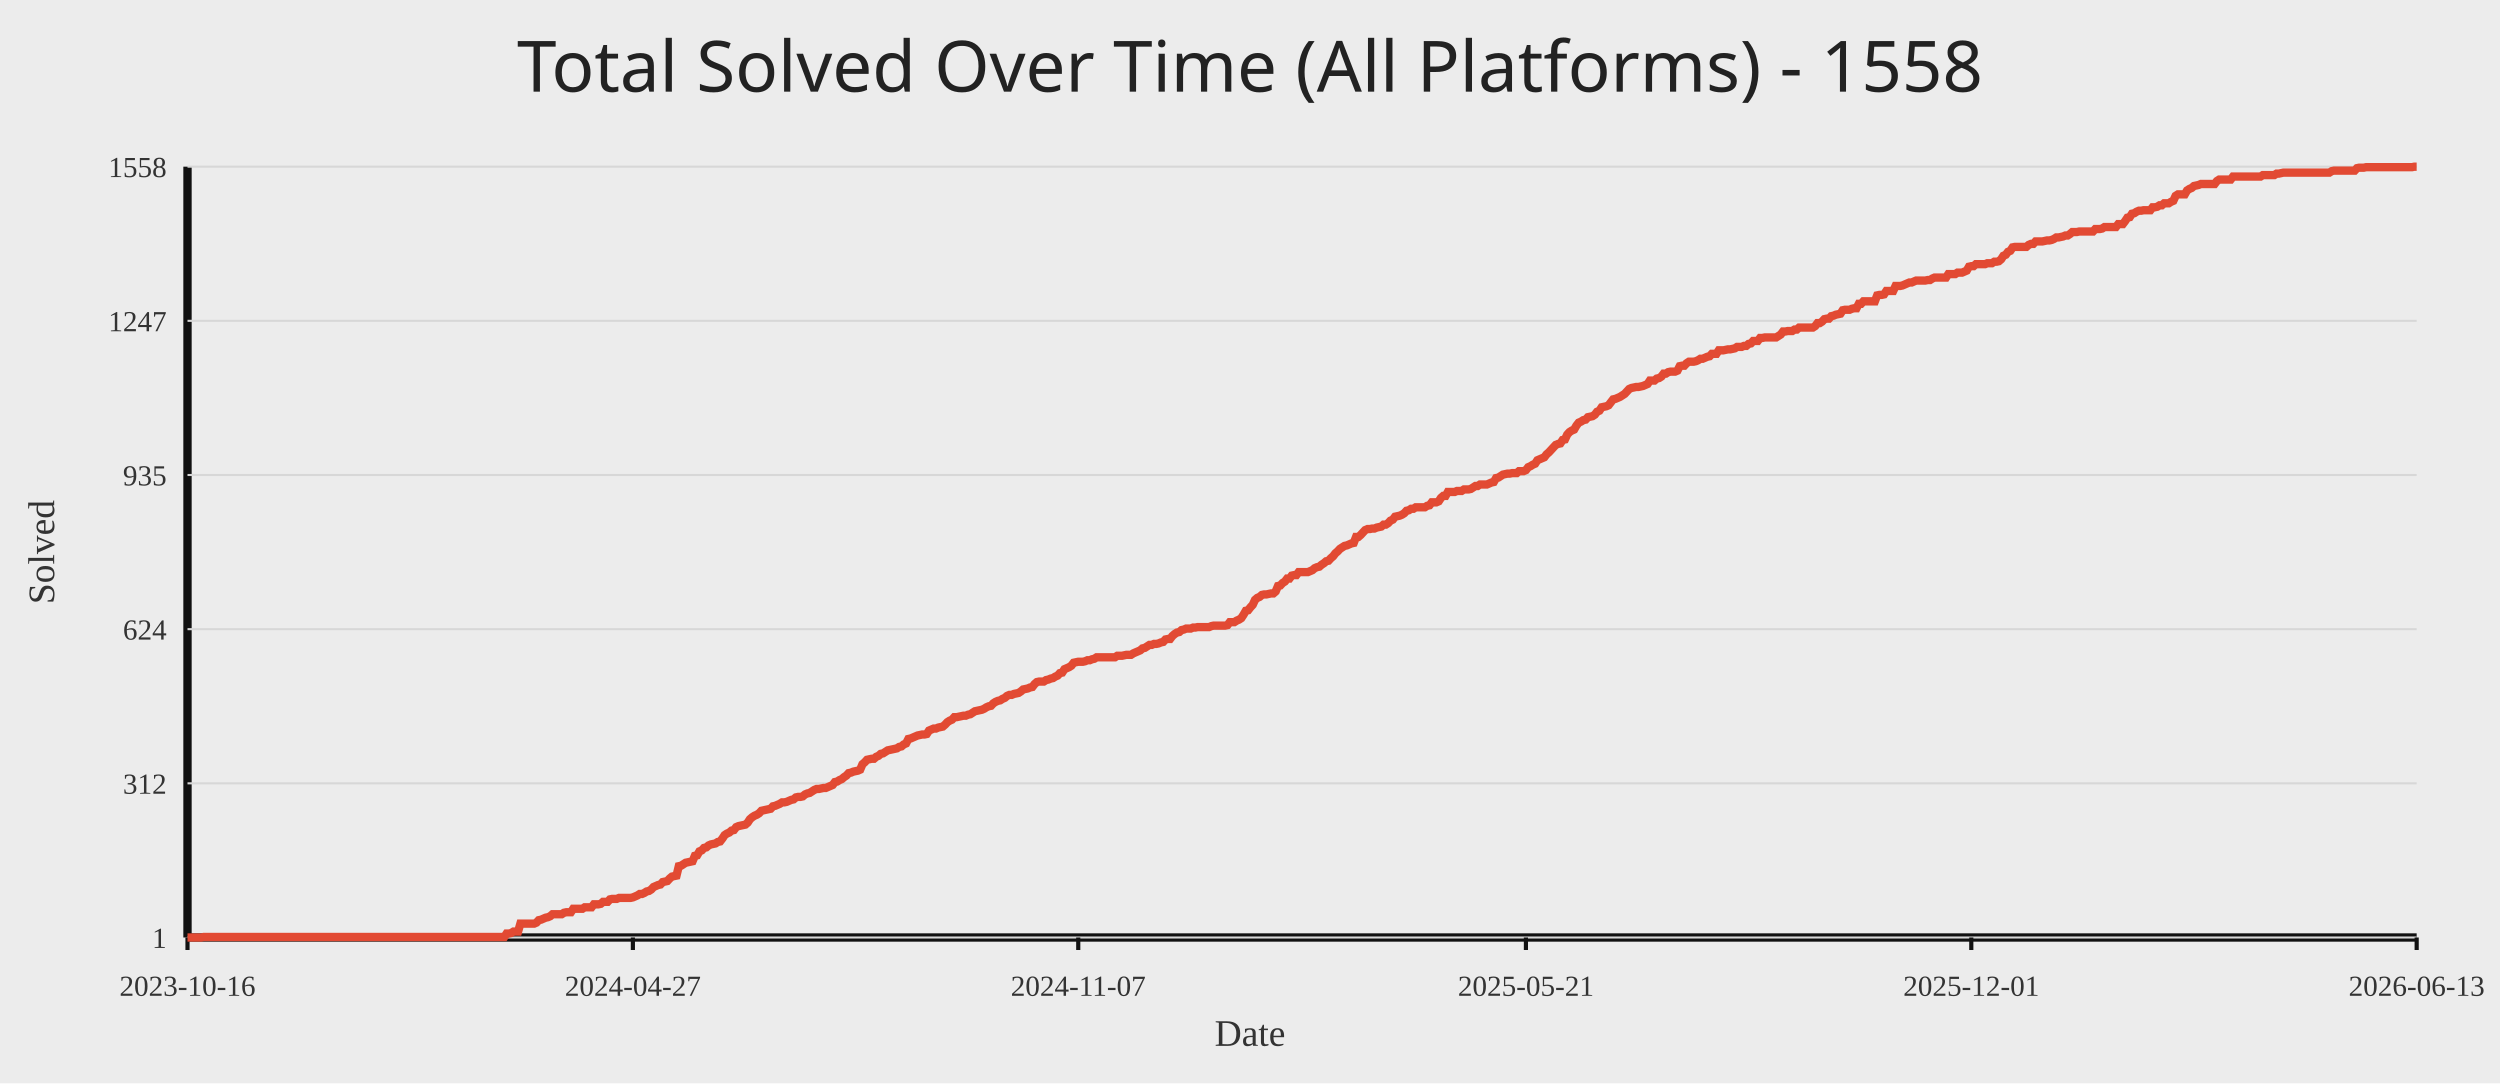
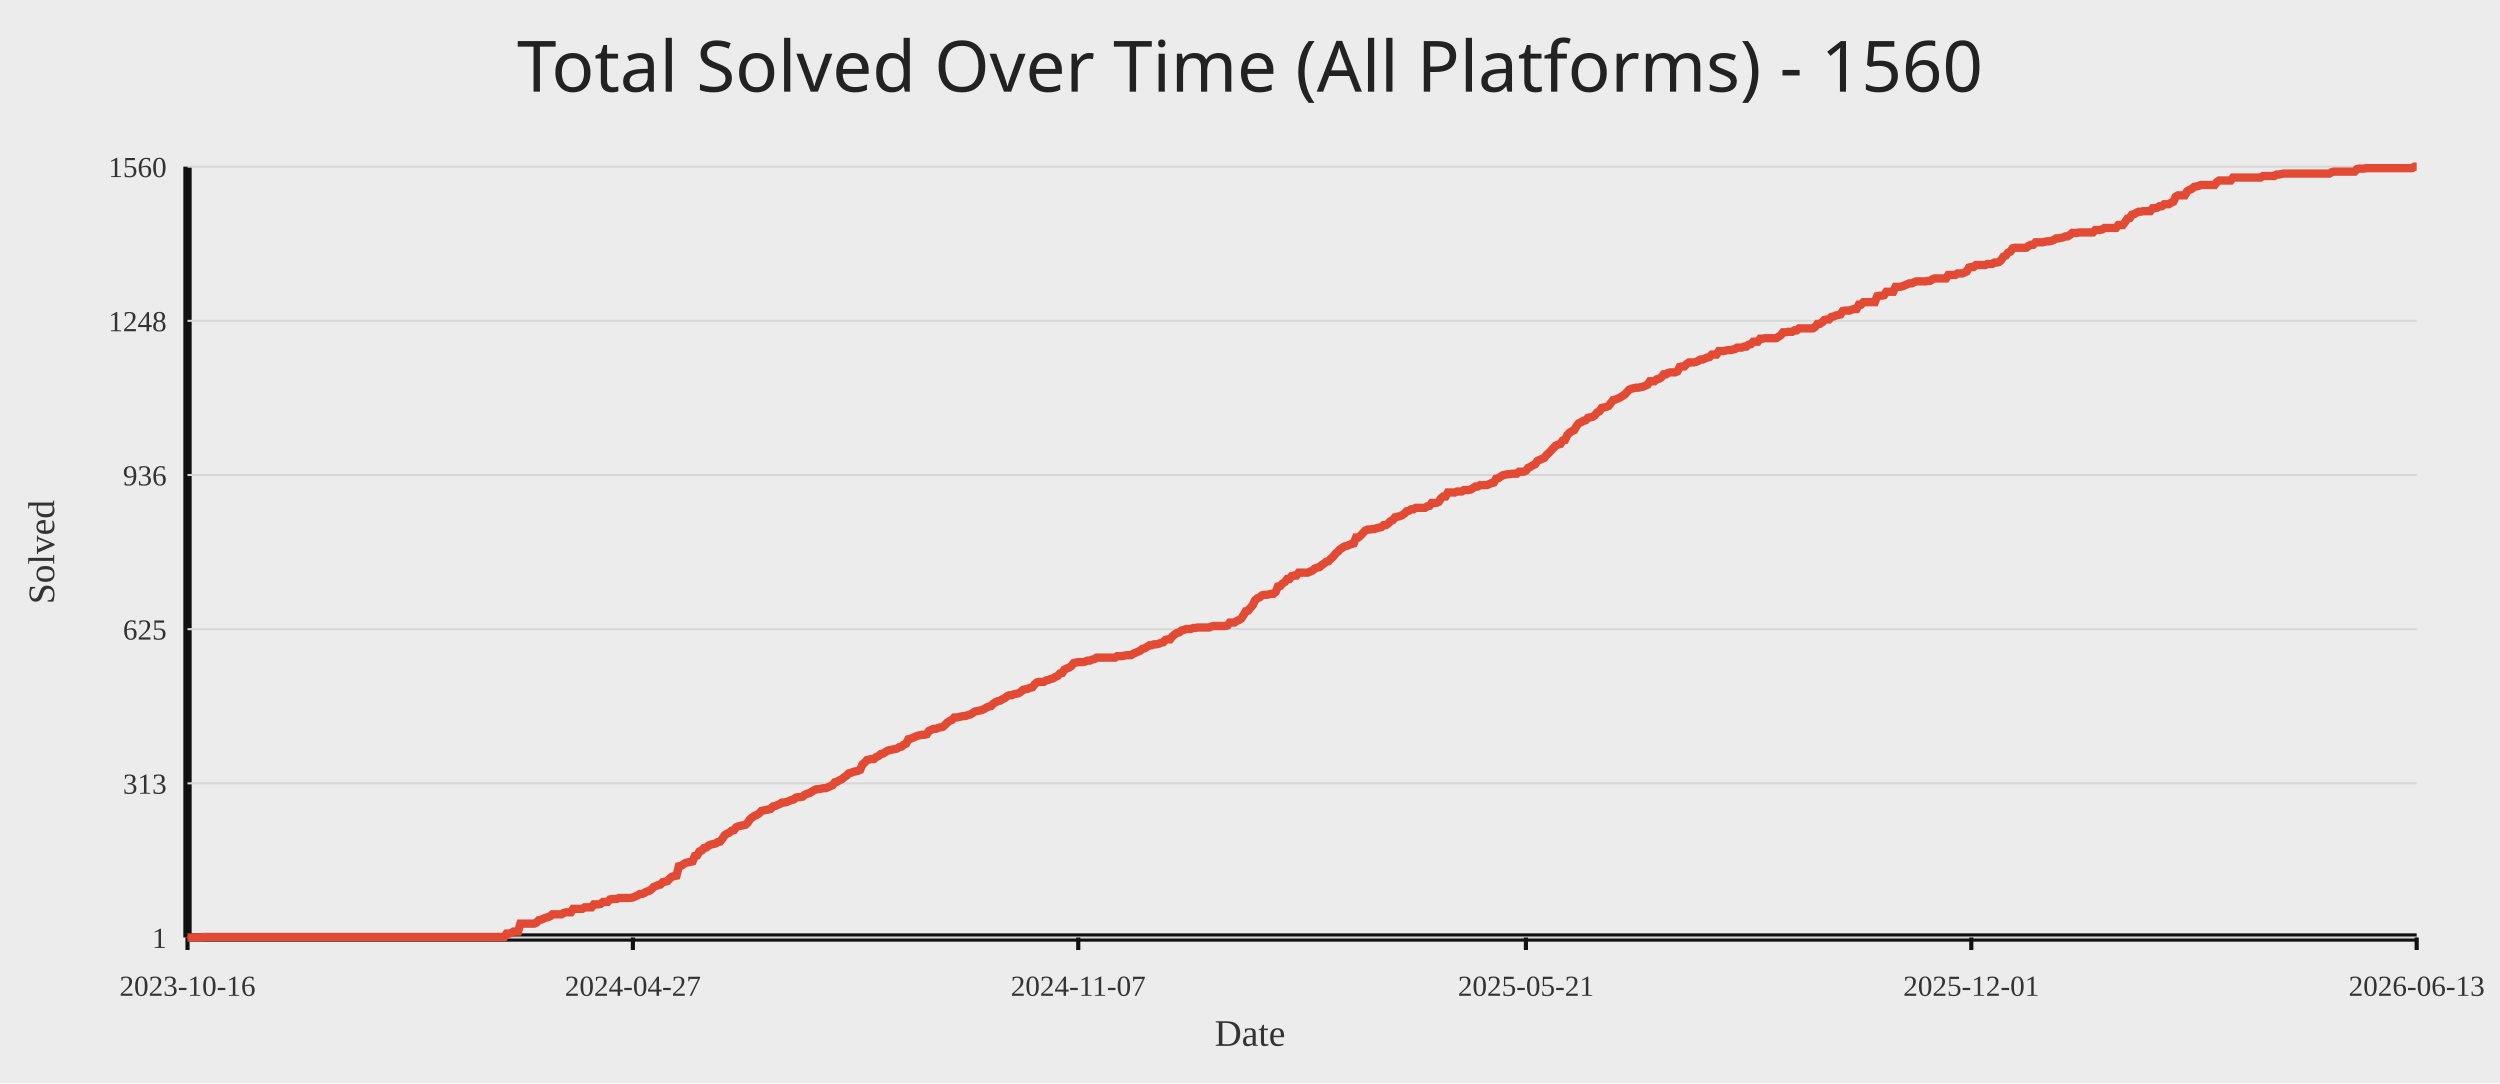
<svg xmlns="http://www.w3.org/2000/svg" width="1200" height="520">
  <rect width="100%" height="100%" fill="#ececec" />
-   <text x="50%" y="44" text-anchor="middle" fill="#222" font-size="34" font-family="Comic Sans MS, Segoe UI">Total Solved Over Time (All Platforms) - 1558</text>
+   <text x="50%" y="44" text-anchor="middle" fill="#222" font-size="34" font-family="Comic Sans MS, Segoe UI">Total Solved Over Time (All Platforms) - 1560</text>
  <line x1="90" y1="450" x2="1160" y2="450" stroke="#111" stroke-width="4" />
  <line x1="90" y1="80" x2="90" y2="450" stroke="#111" stroke-width="4" />
  <line x1="90" y1="450.00" x2="1160" y2="450.00" stroke="#d7d7d7" stroke-width="1" />
  <text x="80" y="455.00" text-anchor="end" fill="#333" font-size="14">1</text>
  <line x1="90" y1="376.00" x2="1160" y2="376.00" stroke="#d7d7d7" stroke-width="1" />
-   <text x="80" y="381.00" text-anchor="end" fill="#333" font-size="14">312</text>
+   <text x="80" y="381.00" text-anchor="end" fill="#333" font-size="14">313</text>
  <line x1="90" y1="302.00" x2="1160" y2="302.00" stroke="#d7d7d7" stroke-width="1" />
-   <text x="80" y="307.00" text-anchor="end" fill="#333" font-size="14">624</text>
+   <text x="80" y="307.00" text-anchor="end" fill="#333" font-size="14">625</text>
  <line x1="90" y1="228.00" x2="1160" y2="228.00" stroke="#d7d7d7" stroke-width="1" />
-   <text x="80" y="233.00" text-anchor="end" fill="#333" font-size="14">935</text>
+   <text x="80" y="233.00" text-anchor="end" fill="#333" font-size="14">936</text>
  <line x1="90" y1="154.00" x2="1160" y2="154.00" stroke="#d7d7d7" stroke-width="1" />
-   <text x="80" y="159.00" text-anchor="end" fill="#333" font-size="14">1247</text>
+   <text x="80" y="159.00" text-anchor="end" fill="#333" font-size="14">1248</text>
  <line x1="90" y1="80.00" x2="1160" y2="80.00" stroke="#d7d7d7" stroke-width="1" />
-   <text x="80" y="85.00" text-anchor="end" fill="#333" font-size="14">1558</text>
+   <text x="80" y="85.00" text-anchor="end" fill="#333" font-size="14">1560</text>
  <line x1="90.00" y1="450" x2="90.00" y2="456" stroke="#111" stroke-width="2" />
  <text x="90.00" y="478" text-anchor="middle" fill="#333" font-size="14">2023-10-16</text>
  <line x1="303.78" y1="450" x2="303.78" y2="456" stroke="#111" stroke-width="2" />
  <text x="303.78" y="478" text-anchor="middle" fill="#333" font-size="14">2024-04-27</text>
  <line x1="517.56" y1="450" x2="517.56" y2="456" stroke="#111" stroke-width="2" />
  <text x="517.56" y="478" text-anchor="middle" fill="#333" font-size="14">2024-11-07</text>
  <line x1="732.44" y1="450" x2="732.44" y2="456" stroke="#111" stroke-width="2" />
  <text x="732.44" y="478" text-anchor="middle" fill="#333" font-size="14">2025-05-21</text>
  <line x1="946.22" y1="450" x2="946.22" y2="456" stroke="#111" stroke-width="2" />
  <text x="946.22" y="478" text-anchor="middle" fill="#333" font-size="14">2025-12-01</text>
  <line x1="1160.00" y1="450" x2="1160.00" y2="456" stroke="#111" stroke-width="2" />
  <text x="1160.00" y="478" text-anchor="middle" fill="#333" font-size="14">2026-06-13</text>
-   <polyline fill="none" stroke="#e24a33" stroke-width="4" points="90.00,450.00 91.10,450.00 92.20,450.00 93.31,450.00 94.41,450.00 95.51,450.00 96.61,450.00 97.71,449.76 98.82,449.76 99.92,449.76 101.02,449.76 102.12,449.76 103.22,449.76 104.33,449.76 105.43,449.76 106.53,449.76 107.63,449.76 108.73,449.76 109.84,449.76 110.94,449.76 112.04,449.76 113.14,449.76 114.24,449.76 115.35,449.76 116.45,449.76 117.55,449.76 118.65,449.76 119.75,449.76 120.85,449.76 121.96,449.76 123.06,449.76 124.16,449.76 125.26,449.76 126.36,449.76 127.47,449.76 128.57,449.76 129.67,449.76 130.77,449.76 131.87,449.76 132.98,449.76 134.08,449.76 135.18,449.76 136.28,449.76 137.38,449.76 138.49,449.76 139.59,449.76 140.69,449.76 141.79,449.76 142.89,449.76 144.00,449.76 145.10,449.76 146.20,449.76 147.30,449.76 148.40,449.76 149.51,449.76 150.61,449.76 151.71,449.76 152.81,449.76 153.91,449.76 155.02,449.76 156.12,449.76 157.22,449.76 158.32,449.76 159.42,449.76 160.53,449.76 161.63,449.76 162.73,449.76 163.83,449.76 164.93,449.76 166.04,449.76 167.14,449.76 168.24,449.76 169.34,449.76 170.44,449.76 171.54,449.76 172.65,449.76 173.75,449.76 174.85,449.76 175.95,449.76 177.05,449.76 178.16,449.76 179.26,449.76 180.36,449.76 181.46,449.76 182.56,449.76 183.67,449.76 184.77,449.76 185.87,449.76 186.97,449.76 188.07,449.76 189.18,449.76 190.28,449.76 191.38,449.76 192.48,449.76 193.58,449.76 194.69,449.76 195.79,449.76 196.89,449.76 197.99,449.76 199.09,449.76 200.20,449.76 201.30,449.76 202.40,449.76 203.50,449.76 204.60,449.76 205.71,449.76 206.81,449.76 207.91,449.76 209.01,449.76 210.11,449.76 211.22,449.76 212.32,449.76 213.42,449.76 214.52,449.76 215.62,449.76 216.73,449.76 217.83,449.76 218.93,449.76 220.03,449.76 221.13,449.76 222.23,449.76 223.34,449.76 224.44,449.76 225.54,449.76 226.64,449.76 227.74,449.76 228.85,449.76 229.95,449.76 231.05,449.76 232.15,449.76 233.25,449.76 234.36,449.76 235.46,449.76 236.56,449.76 237.66,449.76 238.76,449.76 239.87,449.76 240.97,449.76 242.07,449.76 243.17,448.10 244.27,448.10 245.38,447.86 246.48,447.15 247.58,447.15 248.68,447.15 249.78,443.35 250.89,443.35 251.99,443.35 253.09,443.35 254.19,443.35 255.29,443.35 256.40,443.35 257.50,442.87 258.60,441.68 259.70,441.45 260.80,440.97 261.91,440.49 263.01,440.26 264.11,439.78 265.21,438.83 266.31,438.83 267.42,438.83 268.52,438.83 269.62,438.83 270.72,438.12 271.82,437.88 272.92,437.88 274.03,437.88 275.13,436.22 276.23,436.22 277.33,436.22 278.43,436.22 279.54,436.22 280.64,435.50 281.74,435.50 282.84,435.50 283.94,435.50 285.05,434.08 286.15,434.08 287.25,434.08 288.35,433.84 289.45,432.89 290.56,432.89 291.66,432.89 292.76,431.70 293.86,431.46 294.96,431.46 296.07,431.46 297.17,430.99 298.27,430.99 299.37,430.99 300.47,430.99 301.58,430.99 302.68,430.99 303.78,430.75 304.88,430.28 305.98,429.80 307.09,429.09 308.19,429.09 309.29,428.61 310.39,427.90 311.49,427.66 312.60,426.95 313.70,425.76 314.80,425.29 315.90,424.81 317.00,424.57 318.11,423.38 319.21,423.15 320.31,422.91 321.41,421.72 322.51,420.77 323.61,420.53 324.72,420.30 325.82,415.78 326.92,415.54 328.02,414.83 329.12,414.12 330.23,413.88 331.33,413.64 332.43,413.40 333.53,410.79 334.63,410.55 335.74,408.65 336.84,408.18 337.94,406.99 339.04,406.75 340.14,405.80 341.25,405.32 342.35,405.09 343.45,404.85 344.55,404.14 345.65,403.90 346.76,402.47 347.86,400.81 348.96,400.10 350.06,399.62 351.16,398.67 352.27,398.43 353.37,397.01 354.47,396.53 355.57,396.29 356.67,396.06 357.78,395.82 358.88,394.87 359.98,393.20 361.08,392.25 362.18,391.54 363.29,391.07 364.39,390.35 365.49,389.17 366.59,388.93 367.69,388.69 368.80,388.45 369.90,388.21 371.00,387.03 372.10,386.79 373.20,386.31 374.30,385.84 375.41,385.13 376.51,385.13 377.61,384.89 378.71,384.41 379.81,383.94 380.92,383.70 382.02,382.75 383.12,382.51 384.22,382.51 385.32,382.27 386.43,381.32 387.53,380.85 388.63,380.61 389.73,379.90 390.83,379.18 391.94,378.71 393.04,378.71 394.14,378.47 395.24,378.23 396.34,378.23 397.45,377.76 398.55,377.28 399.65,376.81 400.75,375.38 401.85,375.14 402.96,374.43 404.06,373.96 405.16,373.01 406.26,372.29 407.36,371.10 408.47,370.87 409.57,370.39 410.67,370.15 411.77,369.92 412.87,369.44 413.98,366.83 415.08,365.88 416.18,364.69 417.28,364.45 418.38,364.21 419.49,364.21 420.59,363.26 421.69,362.79 422.79,361.84 423.89,361.60 424.99,360.89 426.10,360.17 427.20,359.94 428.30,359.70 429.40,359.46 430.50,359.22 431.61,358.51 432.71,358.27 433.81,357.32 434.91,356.85 436.01,354.71 437.12,354.47 438.22,353.99 439.32,353.52 440.42,353.04 441.52,352.81 442.63,352.57 443.73,352.57 444.83,352.33 445.93,350.67 447.03,350.19 448.14,349.72 449.24,349.72 450.34,349.24 451.44,349.00 452.54,348.77 453.65,347.82 454.75,346.63 455.85,345.92 456.95,345.44 458.05,344.25 459.16,344.25 460.26,344.01 461.36,343.78 462.46,343.54 463.56,343.54 464.67,343.06 465.77,342.83 466.87,342.11 467.97,341.40 469.07,341.16 470.18,340.92 471.28,340.69 472.38,340.21 473.48,339.50 474.58,339.02 475.68,338.79 476.79,337.60 477.89,336.89 478.99,336.41 480.09,336.17 481.19,335.46 482.30,334.98 483.40,334.03 484.50,333.56 485.60,333.56 486.70,333.08 487.81,332.85 488.91,332.61 490.01,331.89 491.11,330.94 492.21,330.71 493.32,330.47 494.42,329.99 495.52,329.76 496.62,328.33 497.72,327.38 498.83,327.14 499.93,327.14 501.03,327.14 502.13,326.43 503.23,326.19 504.34,325.72 505.44,325.48 506.54,324.77 507.64,324.29 508.74,323.10 509.85,322.86 510.95,321.20 512.05,320.73 513.15,320.25 514.25,319.54 515.36,318.11 516.46,317.87 517.56,317.64 518.66,317.64 519.76,317.64 520.87,317.40 521.97,316.92 523.07,316.92 524.17,316.45 525.27,316.21 526.37,315.50 527.48,315.50 528.58,315.50 529.68,315.50 530.78,315.50 531.88,315.50 532.99,315.50 534.09,315.50 535.19,315.50 536.29,314.78 537.39,314.78 538.50,314.78 539.60,314.55 540.70,314.31 541.80,314.31 542.90,314.31 544.01,313.60 545.11,313.12 546.21,312.65 547.31,312.17 548.41,311.22 549.52,310.98 550.62,310.27 551.72,309.56 552.82,309.56 553.92,309.08 555.03,309.08 556.13,308.84 557.23,308.37 558.33,308.13 559.43,306.94 560.54,306.71 561.64,306.71 562.74,305.28 563.84,304.33 564.94,303.62 566.05,303.38 567.15,302.43 568.25,302.19 569.35,301.71 570.45,301.71 571.56,301.71 572.66,301.24 573.76,301.24 574.86,301.00 575.96,301.00 577.06,301.00 578.17,301.00 579.27,301.00 580.37,301.00 581.47,300.53 582.57,300.29 583.68,300.29 584.78,300.29 585.88,300.29 586.98,300.29 588.08,300.29 589.19,300.05 590.29,298.63 591.39,298.63 592.49,298.63 593.59,297.91 594.70,297.44 595.80,296.72 596.90,295.06 598.00,293.16 599.10,292.92 600.21,291.50 601.31,290.31 602.41,287.93 603.51,286.98 604.61,286.51 605.72,285.56 606.82,285.32 607.92,285.32 609.02,285.08 610.12,284.84 611.23,284.84 612.33,283.89 613.43,281.28 614.53,281.04 615.63,279.85 616.74,279.14 617.84,277.71 618.94,277.71 620.04,276.29 621.14,276.05 622.25,276.05 623.35,274.62 624.45,274.62 625.55,274.62 626.65,274.62 627.75,274.62 628.86,274.15 629.96,273.67 631.06,272.72 632.16,272.25 633.26,272.01 634.37,271.06 635.47,270.35 636.57,269.40 637.67,269.16 638.77,267.97 639.88,267.02 640.98,265.59 642.08,264.64 643.18,263.46 644.28,262.74 645.39,262.03 646.49,261.79 647.59,261.32 648.69,260.84 649.79,260.60 650.90,257.75 652.00,257.75 653.10,256.80 654.20,255.61 655.30,254.43 656.41,253.95 657.51,253.95 658.61,253.71 659.71,253.71 660.81,253.24 661.92,253.00 663.02,252.76 664.12,251.81 665.22,251.81 666.32,251.10 667.43,249.91 668.53,249.43 669.63,248.01 670.73,247.77 671.83,247.53 672.94,247.06 674.04,246.35 675.14,245.16 676.24,244.92 677.34,244.21 678.44,244.21 679.55,243.49 680.65,243.49 681.75,243.49 682.85,243.49 683.95,243.49 685.06,242.78 686.16,242.54 687.26,241.12 688.36,241.12 689.46,241.12 690.57,240.64 691.67,238.98 692.77,238.03 693.87,238.03 694.97,236.13 696.08,236.13 697.18,236.13 698.28,236.13 699.38,235.65 700.48,235.65 701.59,235.65 702.69,234.94 703.79,234.94 704.89,234.94 705.99,234.70 707.10,233.99 708.20,233.28 709.30,233.28 710.40,232.56 711.50,232.56 712.61,232.56 713.71,232.56 714.81,232.09 715.91,231.61 717.01,231.37 718.12,229.47 719.22,229.24 720.32,228.52 721.42,227.81 722.52,227.57 723.63,227.33 724.73,227.33 725.83,227.10 726.93,227.10 728.03,227.10 729.13,226.15 730.24,226.15 731.34,226.15 732.44,225.67 733.54,224.25 734.64,223.77 735.75,223.06 736.85,222.58 737.95,220.92 739.05,220.44 740.15,219.97 741.26,219.49 742.36,218.07 743.46,217.12 744.56,215.93 745.66,214.74 746.77,213.55 747.87,213.08 748.97,212.84 750.07,211.18 751.17,210.94 752.28,208.56 753.38,207.37 754.48,206.66 755.58,206.18 756.68,204.28 757.79,202.86 758.89,202.38 759.99,201.67 761.09,201.43 762.19,200.24 763.30,200.01 764.40,199.77 765.50,199.06 766.60,197.63 767.70,197.15 768.81,195.49 769.91,195.25 771.01,195.02 772.11,194.54 773.21,193.11 774.32,191.69 775.42,191.45 776.52,190.98 777.62,190.50 778.72,189.79 779.82,189.08 780.93,187.89 782.03,186.70 783.13,186.22 784.23,185.99 785.33,185.75 786.44,185.75 787.54,185.51 788.64,185.27 789.74,184.80 790.84,184.32 791.95,182.66 793.05,182.66 794.15,182.66 795.25,181.71 796.35,181.47 797.46,180.76 798.56,179.33 799.66,179.33 800.76,178.62 801.86,178.38 802.97,178.38 804.07,178.38 805.17,177.91 806.27,175.77 807.37,175.53 808.48,175.53 809.58,174.34 810.68,173.63 811.78,173.63 812.88,173.63 813.99,173.39 815.09,172.92 816.19,172.20 817.29,172.20 818.39,171.73 819.50,171.25 820.60,171.01 821.70,169.83 822.80,169.83 823.90,169.83 825.01,168.16 826.11,168.16 827.21,168.16 828.31,167.93 829.41,167.69 830.51,167.69 831.62,167.45 832.72,167.21 833.82,166.50 834.92,166.50 836.02,166.50 837.13,166.02 838.23,166.02 839.33,165.07 840.43,164.84 841.53,163.65 842.64,163.65 843.74,163.65 844.84,162.22 845.94,162.22 847.04,161.98 848.15,161.98 849.25,161.98 850.35,161.98 851.45,161.98 852.55,161.98 853.66,161.27 854.76,160.56 855.86,159.13 856.96,159.13 858.06,158.90 859.17,158.90 860.27,158.90 861.37,158.18 862.47,158.18 863.57,157.23 864.68,157.23 865.78,157.23 866.88,157.23 867.98,157.23 869.08,157.23 870.19,157.23 871.29,156.52 872.39,155.09 873.49,155.09 874.59,154.38 875.70,153.19 876.80,152.95 877.90,152.95 879.00,151.77 880.10,151.53 881.20,151.05 882.31,150.82 883.41,150.58 884.51,148.91 885.61,148.68 886.71,148.68 887.82,148.68 888.92,148.20 890.02,147.96 891.12,147.96 892.22,145.83 893.33,145.83 894.43,144.64 895.53,144.64 896.63,144.64 897.73,144.64 898.84,144.64 899.94,144.64 901.04,141.79 902.14,141.55 903.24,141.55 904.35,141.31 905.45,139.65 906.55,139.65 907.65,139.65 908.75,139.65 909.86,137.27 910.96,137.27 912.06,137.27 913.16,137.03 914.26,136.56 915.37,136.08 916.47,135.61 917.57,135.61 918.67,135.13 919.77,134.66 920.88,134.66 921.98,134.66 923.08,134.66 924.18,134.66 925.28,134.42 926.39,134.42 927.49,133.71 928.59,133.23 929.69,133.23 930.79,133.23 931.89,133.23 933.00,133.23 934.10,133.23 935.20,131.57 936.30,131.57 937.40,131.57 938.51,131.57 939.61,130.85 940.71,130.85 941.81,130.85 942.91,130.38 944.02,129.90 945.12,128.00 946.22,127.76 947.32,127.76 948.42,126.81 949.53,126.81 950.63,126.81 951.73,126.81 952.83,126.81 953.93,126.34 955.04,126.34 956.14,126.34 957.24,125.63 958.34,125.63 959.44,125.39 960.55,124.44 961.65,122.77 962.75,122.30 963.85,120.87 964.95,120.40 966.06,118.73 967.16,118.50 968.26,118.50 969.36,118.50 970.46,118.50 971.57,118.50 972.67,118.50 973.77,117.55 974.87,117.07 975.97,117.07 977.08,115.88 978.18,115.88 979.28,115.88 980.38,115.88 981.48,115.65 982.58,115.41 983.69,115.41 984.79,115.17 985.89,114.69 986.99,113.98 988.09,113.98 989.20,113.74 990.30,113.51 991.40,113.03 992.50,113.03 993.60,112.32 994.71,111.37 995.81,111.37 996.91,111.37 998.01,111.13 999.11,111.13 1000.22,111.13 1001.32,111.13 1002.42,111.13 1003.52,111.13 1004.62,111.13 1005.73,109.94 1006.83,109.94 1007.93,109.94 1009.03,109.70 1010.13,108.99 1011.24,108.99 1012.34,108.99 1013.44,108.99 1014.54,108.99 1015.64,108.99 1016.75,107.57 1017.85,107.57 1018.95,107.57 1020.05,106.14 1021.15,104.48 1022.26,104.24 1023.36,102.58 1024.46,102.34 1025.56,101.62 1026.66,101.15 1027.77,101.15 1028.87,100.91 1029.97,100.91 1031.07,100.91 1032.17,100.91 1033.27,99.49 1034.38,99.49 1035.48,99.25 1036.58,98.54 1037.68,98.54 1038.78,97.59 1039.89,97.59 1040.99,97.59 1042.09,96.87 1043.19,96.40 1044.29,94.02 1045.40,93.31 1046.50,93.31 1047.60,93.31 1048.70,93.31 1049.80,91.41 1050.91,90.69 1052.01,90.22 1053.11,89.27 1054.21,89.03 1055.31,88.79 1056.42,88.32 1057.52,88.32 1058.62,88.32 1059.72,88.32 1060.82,88.32 1061.93,88.32 1063.03,88.32 1064.13,86.89 1065.23,86.18 1066.33,86.18 1067.44,86.18 1068.54,86.18 1069.64,86.18 1070.74,86.18 1071.84,84.75 1072.95,84.75 1074.05,84.75 1075.15,84.75 1076.25,84.75 1077.35,84.75 1078.46,84.75 1079.56,84.75 1080.66,84.75 1081.76,84.75 1082.86,84.75 1083.96,84.75 1085.07,84.75 1086.17,84.04 1087.27,84.04 1088.37,84.04 1089.47,84.04 1090.58,84.04 1091.68,84.04 1092.78,83.33 1093.88,83.33 1094.98,83.09 1096.09,82.85 1097.19,82.85 1098.29,82.85 1099.39,82.85 1100.49,82.85 1101.60,82.85 1102.70,82.85 1103.80,82.85 1104.90,82.85 1106.00,82.85 1107.11,82.85 1108.21,82.85 1109.31,82.85 1110.41,82.85 1111.51,82.85 1112.62,82.85 1113.72,82.85 1114.82,82.85 1115.92,82.85 1117.02,82.85 1118.13,82.85 1119.23,82.14 1120.33,81.90 1121.43,81.90 1122.53,81.90 1123.64,81.90 1124.74,81.90 1125.84,81.90 1126.94,81.90 1128.04,81.90 1129.15,81.90 1130.25,81.90 1131.35,80.71 1132.45,80.48 1133.55,80.48 1134.65,80.48 1135.76,80.24 1136.86,80.24 1137.96,80.24 1139.06,80.24 1140.16,80.24 1141.27,80.24 1142.37,80.24 1143.47,80.24 1144.57,80.24 1145.67,80.24 1146.78,80.24 1147.88,80.24 1148.98,80.24 1150.08,80.24 1151.18,80.24 1152.29,80.24 1153.39,80.24 1154.49,80.24 1155.59,80.24 1156.69,80.24 1157.80,80.24 1158.90,80.00 1160.00,80.00" />
+   <polyline fill="none" stroke="#e24a33" stroke-width="4" points="90.00,450.00 91.10,450.00 92.20,450.00 93.31,450.00 94.41,450.00 95.51,450.00 96.61,450.00 97.71,449.76 98.82,449.76 99.92,449.76 101.02,449.76 102.12,449.76 103.22,449.76 104.33,449.76 105.43,449.76 106.53,449.76 107.63,449.76 108.73,449.76 109.84,449.76 110.94,449.76 112.04,449.76 113.14,449.76 114.24,449.76 115.35,449.76 116.45,449.76 117.55,449.76 118.65,449.76 119.75,449.76 120.85,449.76 121.96,449.76 123.06,449.76 124.16,449.76 125.26,449.76 126.36,449.76 127.47,449.76 128.57,449.76 129.67,449.76 130.77,449.76 131.87,449.76 132.98,449.76 134.08,449.76 135.18,449.76 136.28,449.76 137.38,449.76 138.49,449.76 139.59,449.76 140.69,449.76 141.79,449.76 142.89,449.76 144.00,449.76 145.10,449.76 146.20,449.76 147.30,449.76 148.40,449.76 149.51,449.76 150.61,449.76 151.71,449.76 152.81,449.76 153.91,449.76 155.02,449.76 156.12,449.76 157.22,449.76 158.32,449.76 159.42,449.76 160.53,449.76 161.63,449.76 162.73,449.76 163.83,449.76 164.93,449.76 166.04,449.76 167.14,449.76 168.24,449.76 169.34,449.76 170.44,449.76 171.54,449.76 172.65,449.76 173.75,449.76 174.85,449.76 175.95,449.76 177.05,449.76 178.16,449.76 179.26,449.76 180.36,449.76 181.46,449.76 182.56,449.76 183.67,449.76 184.77,449.76 185.87,449.76 186.97,449.76 188.07,449.76 189.18,449.76 190.28,449.76 191.38,449.76 192.48,449.76 193.58,449.76 194.69,449.76 195.79,449.76 196.89,449.76 197.99,449.76 199.09,449.76 200.20,449.76 201.30,449.76 202.40,449.76 203.50,449.76 204.60,449.76 205.71,449.76 206.81,449.76 207.91,449.76 209.01,449.76 210.11,449.76 211.22,449.76 212.32,449.76 213.42,449.76 214.52,449.76 215.62,449.76 216.73,449.76 217.83,449.76 218.93,449.76 220.03,449.76 221.13,449.76 222.23,449.76 223.34,449.76 224.44,449.76 225.54,449.76 226.64,449.76 227.74,449.76 228.85,449.76 229.95,449.76 231.05,449.76 232.15,449.76 233.25,449.76 234.36,449.76 235.46,449.76 236.56,449.76 237.66,449.76 238.76,449.76 239.87,449.76 240.97,449.76 242.07,449.76 243.17,448.10 244.27,448.10 245.38,447.86 246.48,447.15 247.58,447.15 248.68,447.15 249.78,443.35 250.89,443.35 251.99,443.35 253.09,443.35 254.19,443.35 255.29,443.35 256.40,443.35 257.50,442.88 258.60,441.69 259.70,441.46 260.80,440.98 261.91,440.51 263.01,440.27 264.11,439.79 265.21,438.85 266.31,438.85 267.42,438.85 268.52,438.85 269.62,438.85 270.72,438.13 271.82,437.90 272.92,437.90 274.03,437.90 275.13,436.23 276.23,436.23 277.33,436.23 278.43,436.23 279.54,436.23 280.64,435.52 281.74,435.52 282.84,435.52 283.94,435.52 285.05,434.10 286.15,434.10 287.25,434.10 288.35,433.86 289.45,432.91 290.56,432.91 291.66,432.91 292.76,431.73 293.86,431.49 294.96,431.49 296.07,431.49 297.17,431.01 298.27,431.01 299.37,431.01 300.47,431.01 301.58,431.01 302.68,431.01 303.78,430.78 304.88,430.30 305.98,429.83 307.09,429.11 308.19,429.11 309.29,428.64 310.39,427.93 311.49,427.69 312.60,426.98 313.70,425.79 314.80,425.32 315.90,424.84 317.00,424.61 318.11,423.42 319.21,423.18 320.31,422.94 321.41,421.76 322.51,420.81 323.61,420.57 324.72,420.33 325.82,415.82 326.92,415.59 328.02,414.87 329.12,414.16 330.23,413.93 331.33,413.69 332.43,413.45 333.53,410.84 334.63,410.60 335.74,408.70 336.84,408.23 337.94,407.04 339.04,406.81 340.14,405.86 341.25,405.38 342.35,405.14 343.45,404.91 344.55,404.19 345.65,403.96 346.76,402.53 347.86,400.87 348.96,400.16 350.06,399.69 351.16,398.74 352.27,398.50 353.37,397.08 354.47,396.60 355.57,396.36 356.67,396.13 357.78,395.89 358.88,394.94 359.98,393.28 361.08,392.33 362.18,391.62 363.29,391.14 364.39,390.43 365.49,389.24 366.59,389.01 367.69,388.77 368.80,388.53 369.90,388.29 371.00,387.11 372.10,386.87 373.20,386.40 374.30,385.92 375.41,385.21 376.51,385.21 377.61,384.97 378.71,384.50 379.81,384.02 380.92,383.78 382.02,382.84 383.12,382.60 384.22,382.60 385.32,382.36 386.43,381.41 387.53,380.94 388.63,380.70 389.73,379.99 390.83,379.28 391.94,378.80 393.04,378.80 394.14,378.56 395.24,378.33 396.34,378.33 397.45,377.85 398.55,377.38 399.65,376.90 400.75,375.48 401.85,375.24 402.96,374.53 404.06,374.05 405.16,373.10 406.26,372.39 407.36,371.21 408.47,370.97 409.57,370.49 410.67,370.26 411.77,370.02 412.87,369.54 413.98,366.93 415.08,365.98 416.18,364.80 417.28,364.56 418.38,364.32 419.49,364.32 420.59,363.37 421.69,362.90 422.79,361.95 423.89,361.71 424.99,361.00 426.10,360.29 427.20,360.05 428.30,359.81 429.40,359.58 430.50,359.34 431.61,358.63 432.71,358.39 433.81,357.44 434.91,356.97 436.01,354.83 437.12,354.59 438.22,354.12 439.32,353.64 440.42,353.17 441.52,352.93 442.63,352.69 443.73,352.69 444.83,352.46 445.93,350.80 447.03,350.32 448.14,349.85 449.24,349.85 450.34,349.37 451.44,349.13 452.54,348.90 453.65,347.95 454.75,346.76 455.85,346.05 456.95,345.57 458.05,344.39 459.16,344.39 460.26,344.15 461.36,343.91 462.46,343.68 463.56,343.68 464.67,343.20 465.77,342.96 466.87,342.25 467.97,341.54 469.07,341.30 470.18,341.06 471.28,340.83 472.38,340.35 473.48,339.64 474.58,339.17 475.68,338.93 476.79,337.74 477.89,337.03 478.99,336.56 480.09,336.32 481.19,335.61 482.30,335.13 483.40,334.18 484.50,333.71 485.60,333.71 486.70,333.23 487.81,333.00 488.91,332.76 490.01,332.05 491.11,331.10 492.21,330.86 493.32,330.62 494.42,330.15 495.52,329.91 496.62,328.49 497.72,327.54 498.83,327.30 499.93,327.30 501.03,327.30 502.13,326.59 503.23,326.35 504.34,325.88 505.44,325.64 506.54,324.93 507.64,324.45 508.74,323.26 509.85,323.03 510.95,321.37 512.05,320.89 513.15,320.42 514.25,319.70 515.36,318.28 516.46,318.04 517.56,317.81 518.66,317.81 519.76,317.81 520.87,317.57 521.97,317.09 523.07,317.09 524.17,316.62 525.27,316.38 526.37,315.67 527.48,315.67 528.58,315.67 529.68,315.67 530.78,315.67 531.88,315.67 532.99,315.67 534.09,315.67 535.19,315.67 536.29,314.96 537.39,314.96 538.50,314.96 539.60,314.72 540.70,314.48 541.80,314.48 542.90,314.48 544.01,313.77 545.11,313.30 546.21,312.82 547.31,312.35 548.41,311.40 549.52,311.16 550.62,310.45 551.72,309.74 552.82,309.74 553.92,309.26 555.03,309.26 556.13,309.03 557.23,308.55 558.33,308.31 559.43,307.13 560.54,306.89 561.64,306.89 562.74,305.47 563.84,304.52 564.94,303.80 566.05,303.57 567.15,302.62 568.25,302.38 569.35,301.91 570.45,301.91 571.56,301.91 572.66,301.43 573.76,301.43 574.86,301.19 575.96,301.19 577.06,301.19 578.17,301.19 579.27,301.19 580.37,301.19 581.47,300.72 582.57,300.48 583.68,300.48 584.78,300.48 585.88,300.48 586.98,300.48 588.08,300.48 589.19,300.24 590.29,298.82 591.39,298.82 592.49,298.82 593.59,298.11 594.70,297.63 595.80,296.92 596.90,295.26 598.00,293.36 599.10,293.12 600.21,291.70 601.31,290.51 602.41,288.14 603.51,287.19 604.61,286.72 605.72,285.77 606.82,285.53 607.92,285.53 609.02,285.29 610.12,285.05 611.23,285.05 612.33,284.11 613.43,281.49 614.53,281.26 615.63,280.07 616.74,279.36 617.84,277.93 618.94,277.93 620.04,276.51 621.14,276.27 622.25,276.27 623.35,274.85 624.45,274.85 625.55,274.85 626.65,274.85 627.75,274.85 628.86,274.37 629.96,273.90 631.06,272.95 632.16,272.48 633.26,272.24 634.37,271.29 635.47,270.58 636.57,269.63 637.67,269.39 638.77,268.20 639.88,267.25 640.98,265.83 642.08,264.88 643.18,263.69 644.28,262.98 645.39,262.27 646.49,262.03 647.59,261.56 648.69,261.08 649.79,260.85 650.90,258.00 652.00,258.00 653.10,257.05 654.20,255.86 655.30,254.68 656.41,254.20 657.51,254.20 658.61,253.96 659.71,253.96 660.81,253.49 661.92,253.25 663.02,253.01 664.12,252.07 665.22,252.07 666.32,251.35 667.43,250.17 668.53,249.69 669.63,248.27 670.73,248.03 671.83,247.79 672.94,247.32 674.04,246.61 675.14,245.42 676.24,245.18 677.34,244.47 678.44,244.47 679.55,243.76 680.65,243.76 681.75,243.76 682.85,243.76 683.95,243.76 685.06,243.05 686.16,242.81 687.26,241.39 688.36,241.39 689.46,241.39 690.57,240.91 691.67,239.25 692.77,238.30 693.87,238.30 694.97,236.40 696.08,236.40 697.18,236.40 698.28,236.40 699.38,235.93 700.48,235.93 701.59,235.93 702.69,235.21 703.79,235.21 704.89,235.21 705.99,234.98 707.10,234.27 708.20,233.55 709.30,233.55 710.40,232.84 711.50,232.84 712.61,232.84 713.71,232.84 714.81,232.37 715.91,231.89 717.01,231.65 718.12,229.76 719.22,229.52 720.32,228.81 721.42,228.09 722.52,227.86 723.63,227.62 724.73,227.62 725.83,227.38 726.93,227.38 728.03,227.38 729.13,226.43 730.24,226.43 731.34,226.43 732.44,225.96 733.54,224.53 734.64,224.06 735.75,223.35 736.85,222.87 737.95,221.21 739.05,220.74 740.15,220.26 741.26,219.79 742.36,218.36 743.46,217.42 744.56,216.23 745.66,215.04 746.77,213.86 747.87,213.38 748.97,213.14 750.07,211.48 751.17,211.24 752.28,208.87 753.38,207.68 754.48,206.97 755.58,206.50 756.68,204.60 757.79,203.18 758.89,202.70 759.99,201.99 761.09,201.75 762.19,200.56 763.30,200.33 764.40,200.09 765.50,199.38 766.60,197.95 767.70,197.48 768.81,195.82 769.91,195.58 771.01,195.34 772.11,194.87 773.21,193.44 774.32,192.02 775.42,191.78 776.52,191.31 777.62,190.83 778.72,190.12 779.82,189.41 780.93,188.22 782.03,187.04 783.13,186.56 784.23,186.32 785.33,186.09 786.44,186.09 787.54,185.85 788.64,185.61 789.74,185.14 790.84,184.66 791.95,183.00 793.05,183.00 794.15,183.00 795.25,182.05 796.35,181.82 797.46,181.10 798.56,179.68 799.66,179.68 800.76,178.97 801.86,178.73 802.97,178.73 804.07,178.73 805.17,178.26 806.27,176.12 807.37,175.88 808.48,175.88 809.58,174.70 810.68,173.98 811.78,173.98 812.88,173.98 813.99,173.75 815.09,173.27 816.19,172.56 817.29,172.56 818.39,172.08 819.50,171.61 820.60,171.37 821.70,170.19 822.80,170.19 823.90,170.19 825.01,168.52 826.11,168.52 827.21,168.52 828.31,168.29 829.41,168.05 830.51,168.05 831.62,167.81 832.72,167.58 833.82,166.86 834.92,166.86 836.02,166.86 837.13,166.39 838.23,166.39 839.33,165.44 840.43,165.20 841.53,164.02 842.64,164.02 843.74,164.02 844.84,162.59 845.94,162.59 847.04,162.35 848.15,162.35 849.25,162.35 850.35,162.35 851.45,162.35 852.55,162.35 853.66,161.64 854.76,160.93 855.86,159.51 856.96,159.51 858.06,159.27 859.17,159.27 860.27,159.27 861.37,158.56 862.47,158.56 863.57,157.61 864.68,157.61 865.78,157.61 866.88,157.61 867.98,157.61 869.08,157.61 870.19,157.61 871.29,156.90 872.39,155.47 873.49,155.47 874.59,154.76 875.70,153.57 876.80,153.34 877.90,153.34 879.00,152.15 880.10,151.91 881.20,151.44 882.31,151.20 883.41,150.96 884.51,149.30 885.61,149.06 886.71,149.06 887.82,149.06 888.92,148.59 890.02,148.35 891.12,148.35 892.22,146.22 893.33,146.22 894.43,145.03 895.53,145.03 896.63,145.03 897.73,145.03 898.84,145.03 899.94,145.03 901.04,142.18 902.14,141.94 903.24,141.94 904.35,141.71 905.45,140.04 906.55,140.04 907.65,140.04 908.75,140.04 909.86,137.67 910.96,137.67 912.06,137.67 913.16,137.43 914.26,136.96 915.37,136.48 916.47,136.01 917.57,136.01 918.67,135.54 919.77,135.06 920.88,135.06 921.98,135.06 923.08,135.06 924.18,135.06 925.28,134.82 926.39,134.82 927.49,134.11 928.59,133.64 929.69,133.64 930.79,133.64 931.89,133.64 933.00,133.64 934.10,133.64 935.20,131.98 936.30,131.98 937.40,131.98 938.51,131.98 939.61,131.26 940.71,131.26 941.81,131.26 942.91,130.79 944.02,130.31 945.12,128.42 946.22,128.18 947.32,128.18 948.42,127.23 949.53,127.23 950.63,127.23 951.73,127.23 952.83,127.23 953.93,126.75 955.04,126.75 956.14,126.75 957.24,126.04 958.34,126.04 959.44,125.81 960.55,124.86 961.65,123.19 962.75,122.72 963.85,121.30 964.95,120.82 966.06,119.16 967.16,118.92 968.26,118.92 969.36,118.92 970.46,118.92 971.57,118.92 972.67,118.92 973.77,117.97 974.87,117.50 975.97,117.50 977.08,116.31 978.18,116.31 979.28,116.31 980.38,116.31 981.48,116.07 982.58,115.84 983.69,115.84 984.79,115.60 985.89,115.13 986.99,114.41 988.09,114.41 989.20,114.18 990.30,113.94 991.40,113.46 992.50,113.46 993.60,112.75 994.71,111.80 995.81,111.80 996.91,111.80 998.01,111.57 999.11,111.57 1000.22,111.57 1001.32,111.57 1002.42,111.57 1003.52,111.57 1004.62,111.57 1005.73,110.38 1006.83,110.38 1007.93,110.38 1009.03,110.14 1010.13,109.43 1011.24,109.43 1012.34,109.43 1013.44,109.43 1014.54,109.43 1015.64,109.43 1016.75,108.01 1017.85,108.01 1018.95,108.01 1020.05,106.58 1021.15,104.92 1022.26,104.68 1023.36,103.02 1024.46,102.78 1025.56,102.07 1026.66,101.60 1027.77,101.60 1028.87,101.36 1029.97,101.36 1031.07,101.36 1032.17,101.36 1033.27,99.94 1034.38,99.94 1035.48,99.70 1036.58,98.99 1037.68,98.99 1038.78,98.04 1039.89,98.04 1040.99,98.04 1042.09,97.33 1043.19,96.85 1044.29,94.48 1045.40,93.77 1046.50,93.77 1047.60,93.77 1048.70,93.77 1049.80,91.87 1050.91,91.15 1052.01,90.68 1053.11,89.73 1054.21,89.49 1055.31,89.26 1056.42,88.78 1057.52,88.78 1058.62,88.78 1059.72,88.78 1060.82,88.78 1061.93,88.78 1063.03,88.78 1064.13,87.36 1065.23,86.65 1066.33,86.65 1067.44,86.65 1068.54,86.65 1069.64,86.65 1070.74,86.65 1071.84,85.22 1072.95,85.22 1074.05,85.22 1075.15,85.22 1076.25,85.22 1077.35,85.22 1078.46,85.22 1079.56,85.22 1080.66,85.22 1081.76,85.22 1082.86,85.22 1083.96,85.22 1085.07,85.22 1086.17,84.51 1087.27,84.51 1088.37,84.51 1089.47,84.51 1090.58,84.51 1091.68,84.51 1092.78,83.80 1093.88,83.80 1094.98,83.56 1096.09,83.32 1097.19,83.32 1098.29,83.32 1099.39,83.32 1100.49,83.32 1101.60,83.32 1102.70,83.32 1103.80,83.32 1104.90,83.32 1106.00,83.32 1107.11,83.32 1108.21,83.32 1109.31,83.32 1110.41,83.32 1111.51,83.32 1112.62,83.32 1113.72,83.32 1114.82,83.32 1115.92,83.32 1117.02,83.32 1118.13,83.32 1119.23,82.61 1120.33,82.37 1121.43,82.37 1122.53,82.37 1123.64,82.37 1124.74,82.37 1125.84,82.37 1126.94,82.37 1128.04,82.37 1129.15,82.37 1130.25,82.37 1131.35,81.19 1132.45,80.95 1133.55,80.95 1134.65,80.95 1135.76,80.71 1136.86,80.71 1137.96,80.71 1139.06,80.71 1140.16,80.71 1141.27,80.71 1142.37,80.71 1143.47,80.71 1144.57,80.71 1145.67,80.71 1146.78,80.71 1147.88,80.71 1148.98,80.71 1150.08,80.71 1151.18,80.71 1152.29,80.71 1153.39,80.71 1154.49,80.71 1155.59,80.71 1156.69,80.71 1157.80,80.71 1158.90,80.00 1160.00,80.00" />
  <text x="50%" y="502" text-anchor="middle" fill="#333" font-size="18">Date</text>
  <text x="26" y="265.00" transform="rotate(-90 26 265.00)" text-anchor="middle" fill="#333" font-size="18">Solved</text>
</svg>
